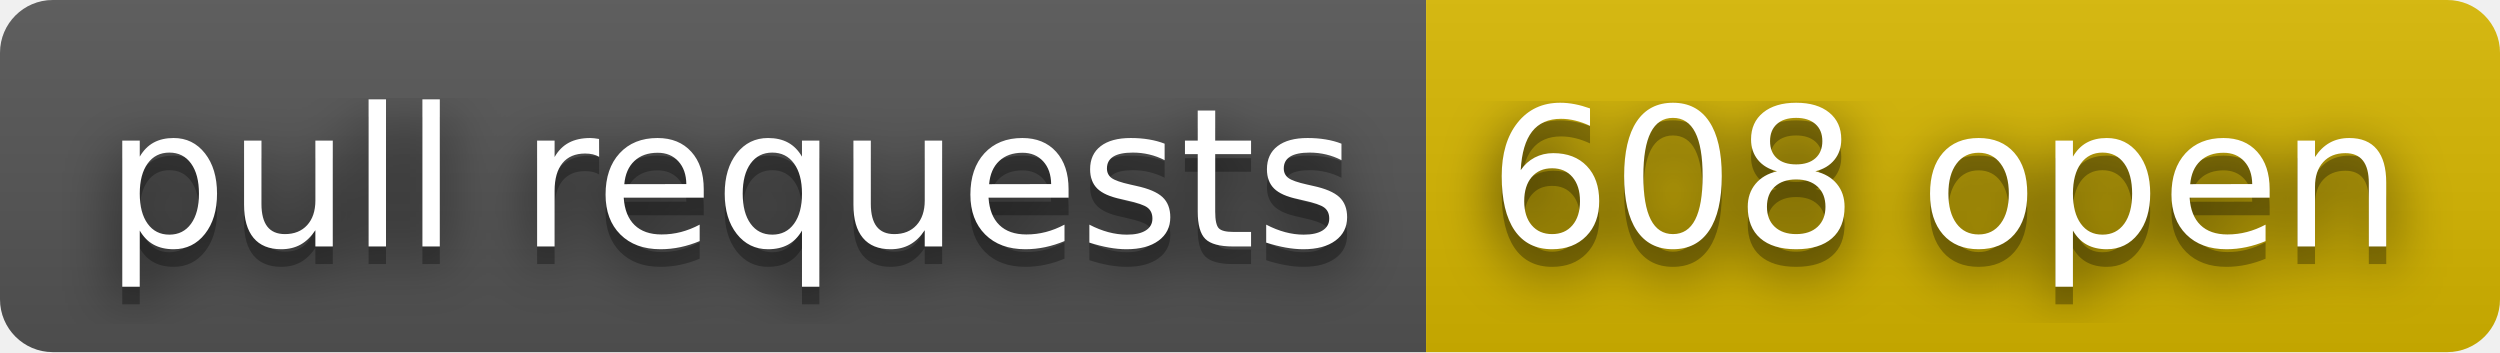
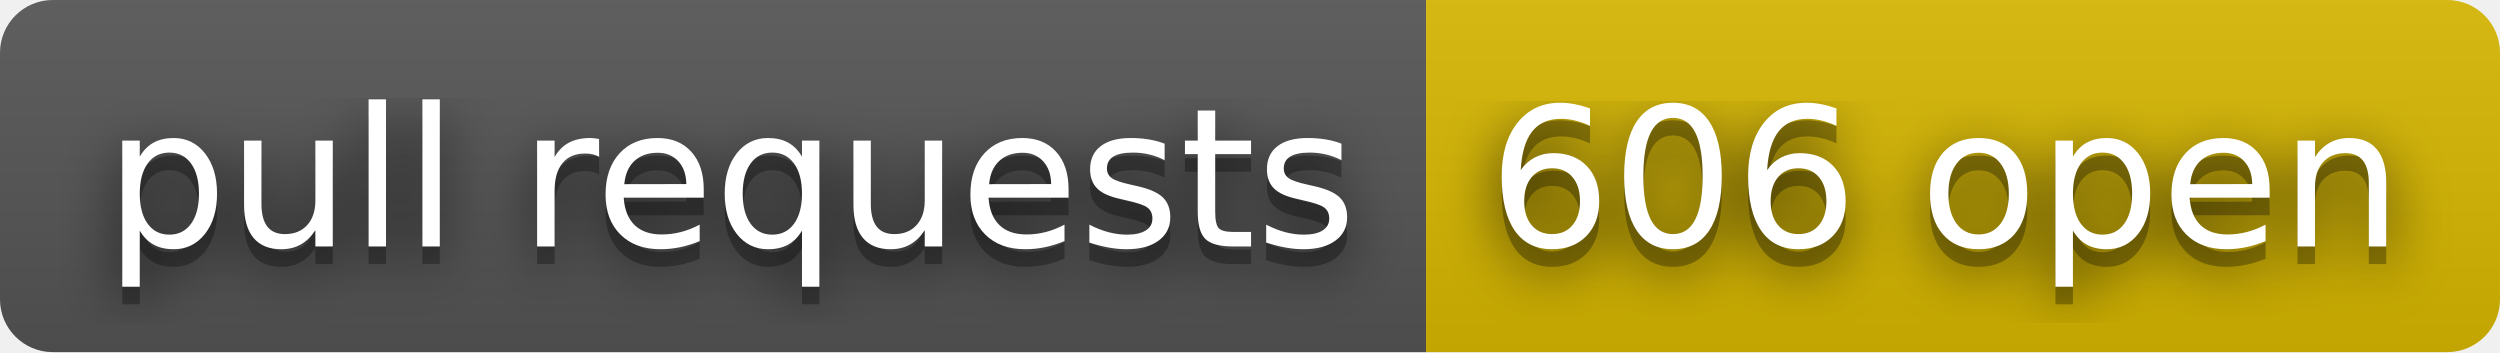
- <svg xmlns="http://www.w3.org/2000/svg" width="142" height="20" role="img" aria-label="pull requests: 608 open">
+ <svg xmlns="http://www.w3.org/2000/svg" width="142" height="20" role="img" aria-label="pull requests: 606 open">
  <filter id="blur">
    <feGaussianBlur in="SourceGraphic" stdDeviation="16" />
  </filter>
  <linearGradient id="s" x2="0" y2="100%">
    <stop offset="0" stop-color="#bbb" stop-opacity=".1" />
    <stop offset="1" stop-opacity=".1" />
  </linearGradient>
  <clipPath id="r">
    <rect width="142" height="20" rx="3" fill="#fff" />
  </clipPath>
  <g clip-path="url(#r)">
    <rect width="81" height="20" fill="#555" />
    <rect x="81" width="61" height="20" fill="#d8b800" />
    <rect width="142" height="20" fill="url(#s)" />
  </g>
  <g fill="#fff" text-anchor="middle" font-family="Verdana,Geneva,DejaVu Sans,sans-serif" text-rendering="geometricPrecision" font-size="110">
    <text aria-hidden="true" x="415" y="150" fill="#010101" fill-opacity=".80" filter="url(#blur)" transform="scale(.1)" textLength="710">pull requests</text>
    <text aria-hidden="true" x="415" y="150" fill="#010101" fill-opacity=".3" transform="scale(.1)" textLength="710">pull requests</text>
    <text x="415" y="140" transform="scale(.1)" fill="#fff" textLength="710">pull requests</text>
-     <text aria-hidden="true" x="1105" y="150" fill="#010101" fill-opacity=".80" filter="url(#blur)" transform="scale(.1)" textLength="510">608 open</text>
-     <text aria-hidden="true" x="1105" y="150" fill="#010101" fill-opacity=".3" transform="scale(.1)" textLength="510">608 open</text>
-     <text x="1105" y="140" transform="scale(.1)" fill="#fff" textLength="510">608 open</text>
+     <text aria-hidden="true" x="1105" y="150" fill="#010101" fill-opacity=".80" filter="url(#blur)" transform="scale(.1)" textLength="510">606 open</text>
+     <text aria-hidden="true" x="1105" y="150" fill="#010101" fill-opacity=".3" transform="scale(.1)" textLength="510">606 open</text>
+     <text x="1105" y="140" transform="scale(.1)" fill="#fff" textLength="510">606 open</text>
  </g>
</svg>
